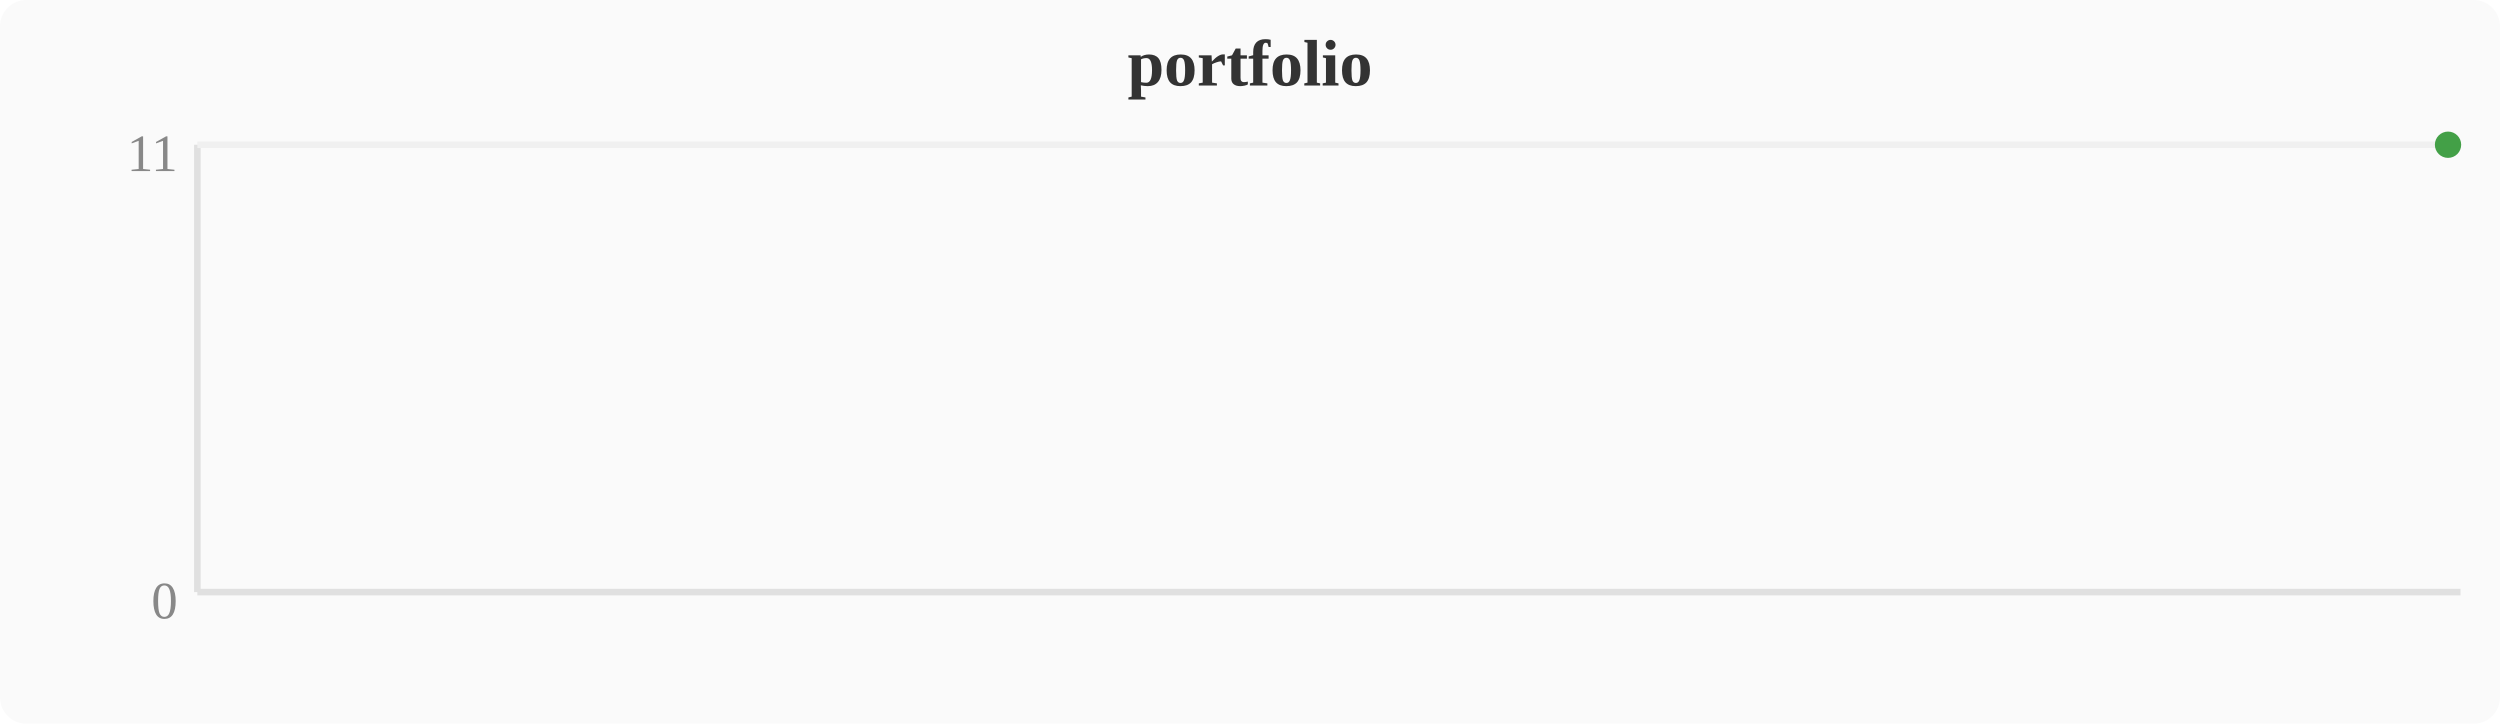
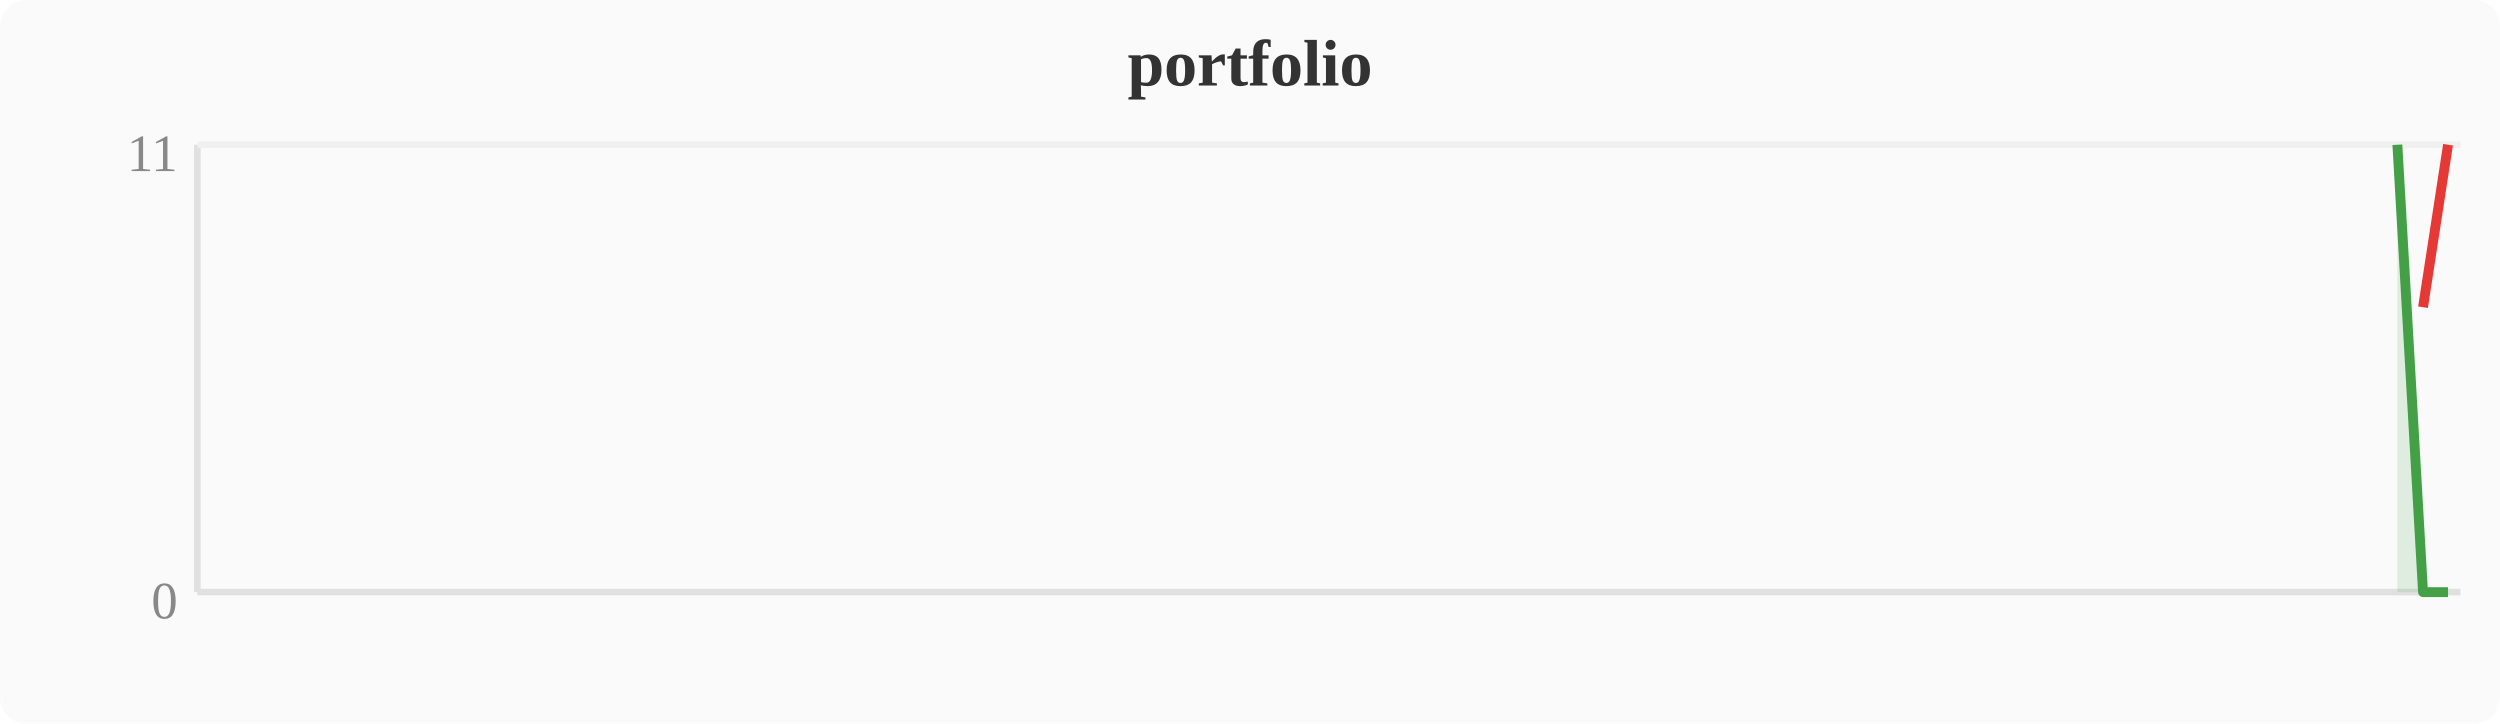
<svg xmlns="http://www.w3.org/2000/svg" width="380" height="110" viewBox="0 0 380 110">
  <rect width="380" height="110" fill="#fafafa" rx="4" />
  <text x="190" y="13" text-anchor="middle" font-size="10" font-weight="bold" fill="#333">portfolio</text>
  <line x1="30" y1="22" x2="30" y2="90" stroke="#e0e0e0" stroke-width="1" />
  <line x1="30" y1="90" x2="374" y2="90" stroke="#e0e0e0" stroke-width="1" />
  <line x1="30" y1="22" x2="374" y2="22" stroke="#f0f0f0" stroke-width="1" />
  <text x="27" y="94" text-anchor="end" font-size="8" fill="#888">0</text>
  <text x="27" y="26" text-anchor="end" font-size="8" fill="#888">11</text>
-   <circle cx="372.1" cy="22.0" r="2" fill="#43a047" />
+   <polygon points="364.4,22.0 368.3,90.0 372.1,90.0 372.1,90 364.4,90" fill="#43a047" opacity="0.15" />
+   <polyline points="364.4,22.0 368.3,90.0 372.1,90.0" fill="none" stroke="#43a047" stroke-width="1.5" stroke-linejoin="round" />
+   <polyline points="368.3,46.7 372.1,22.0" fill="none" stroke="#e53935" stroke-width="1.5" stroke-linejoin="round" />
</svg>
